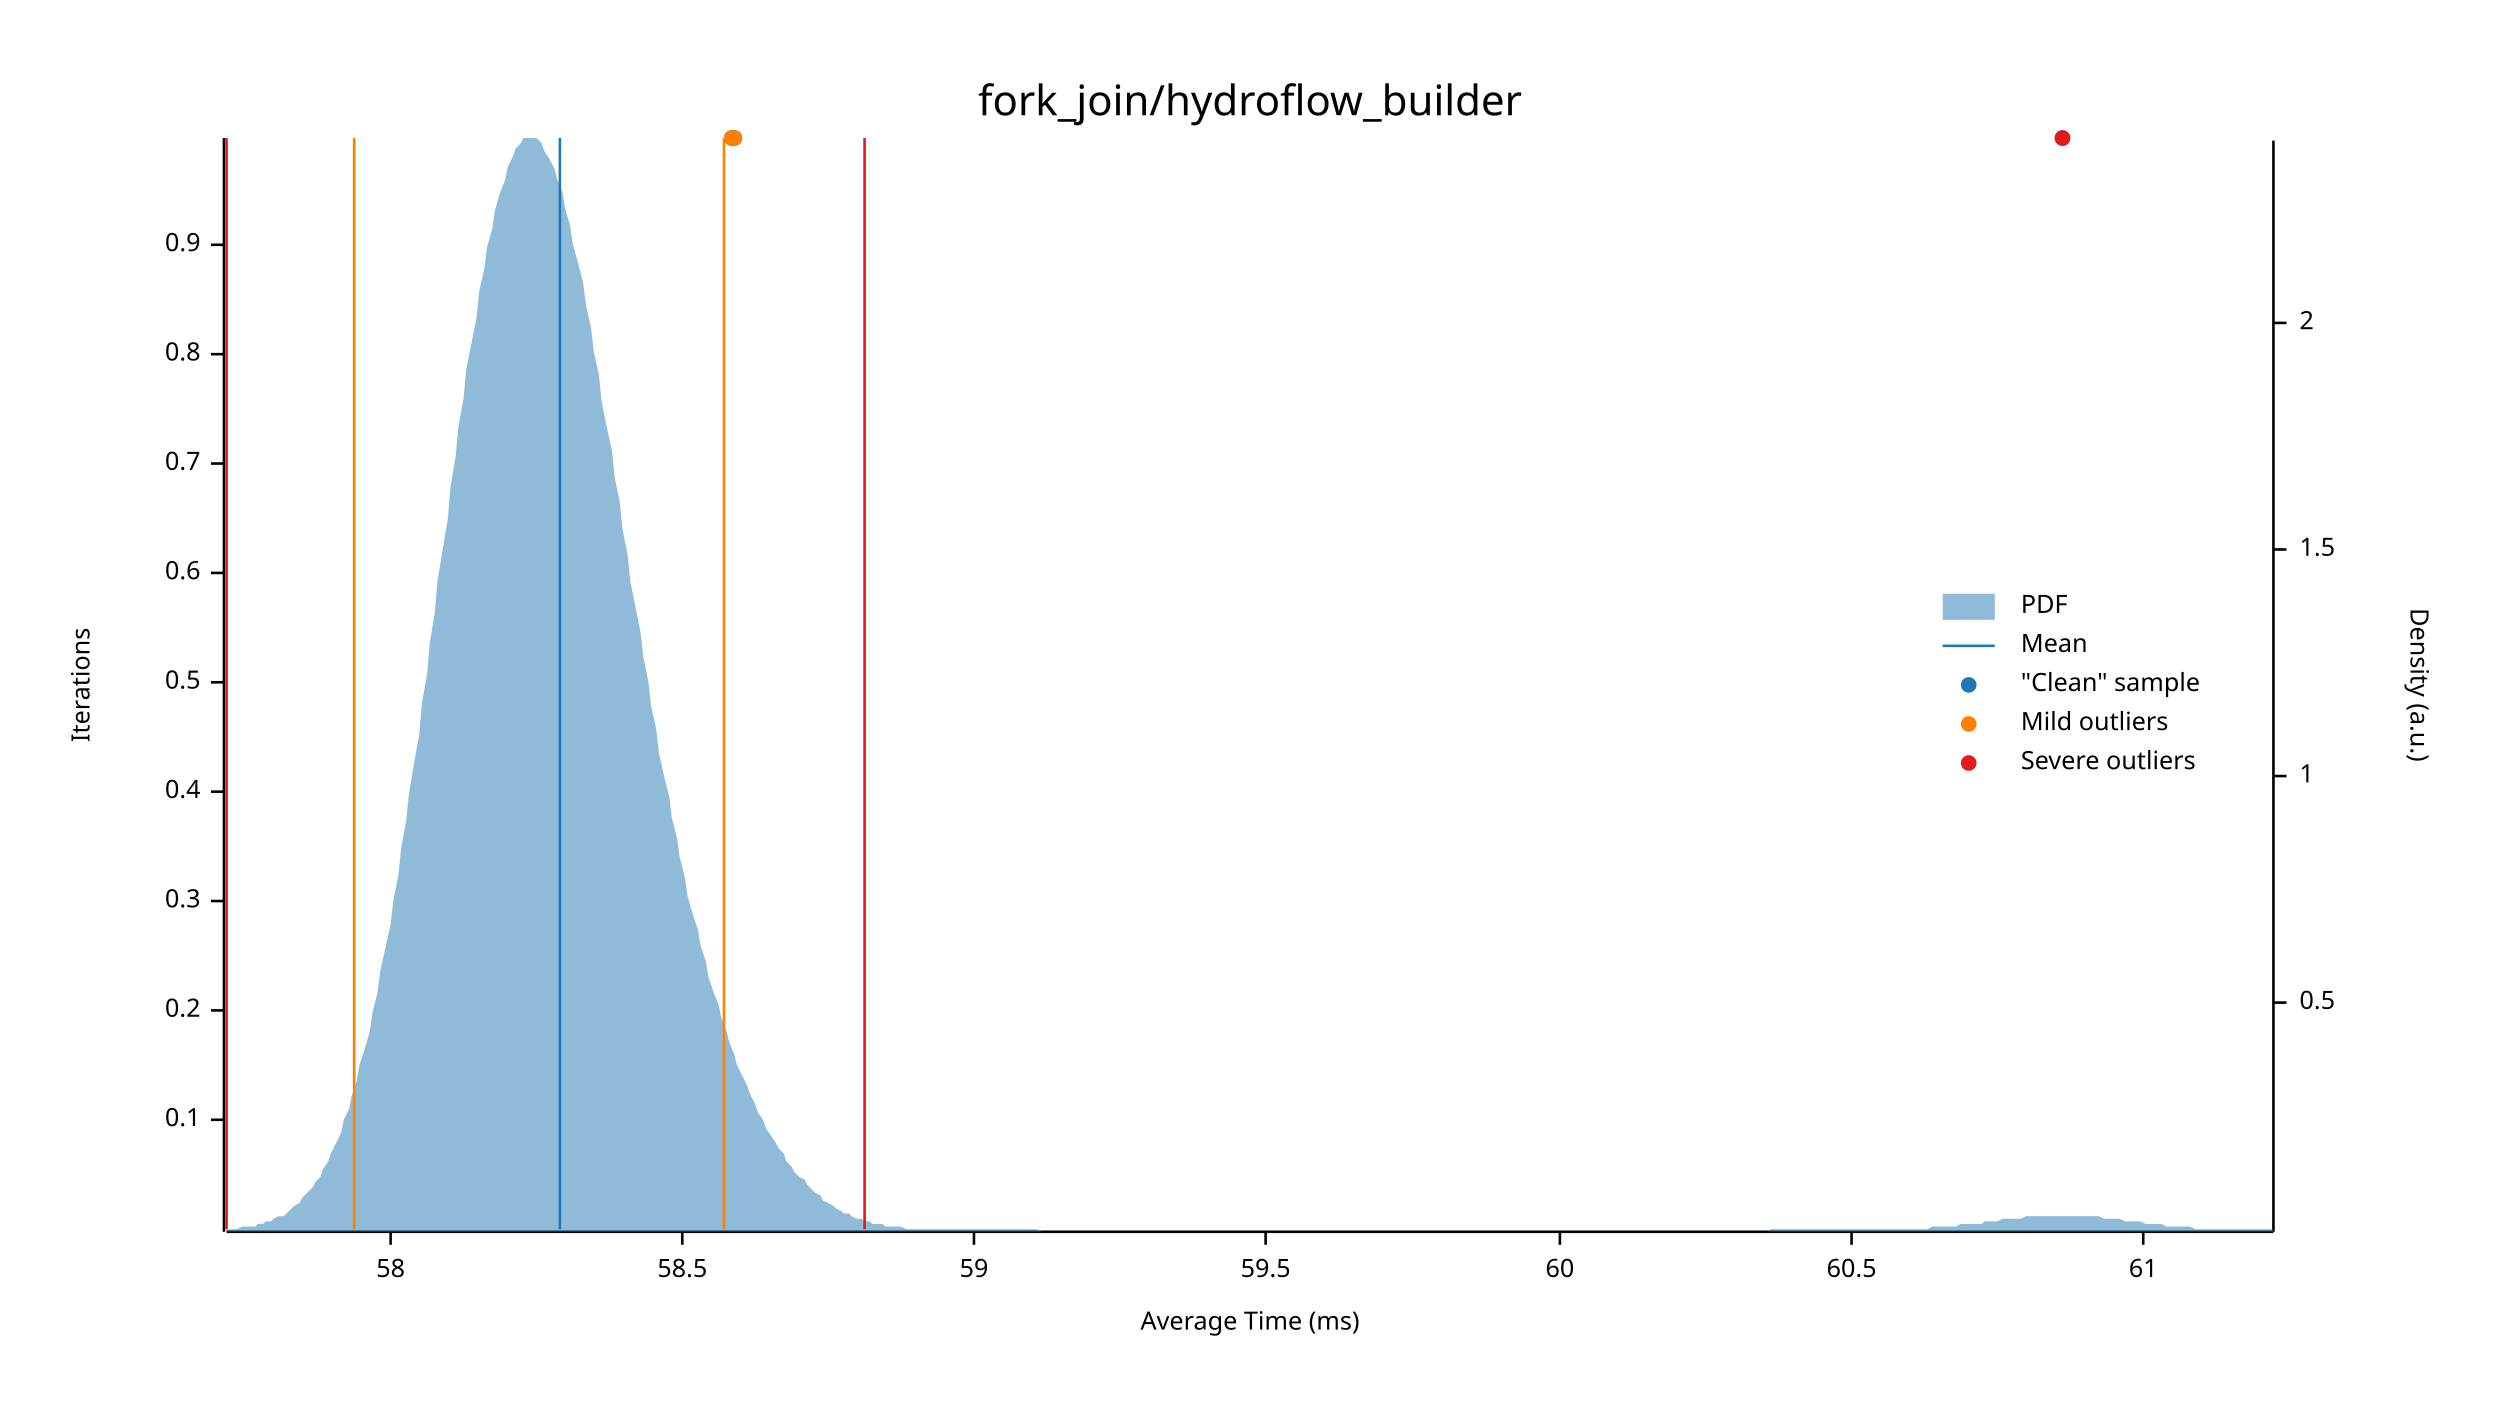
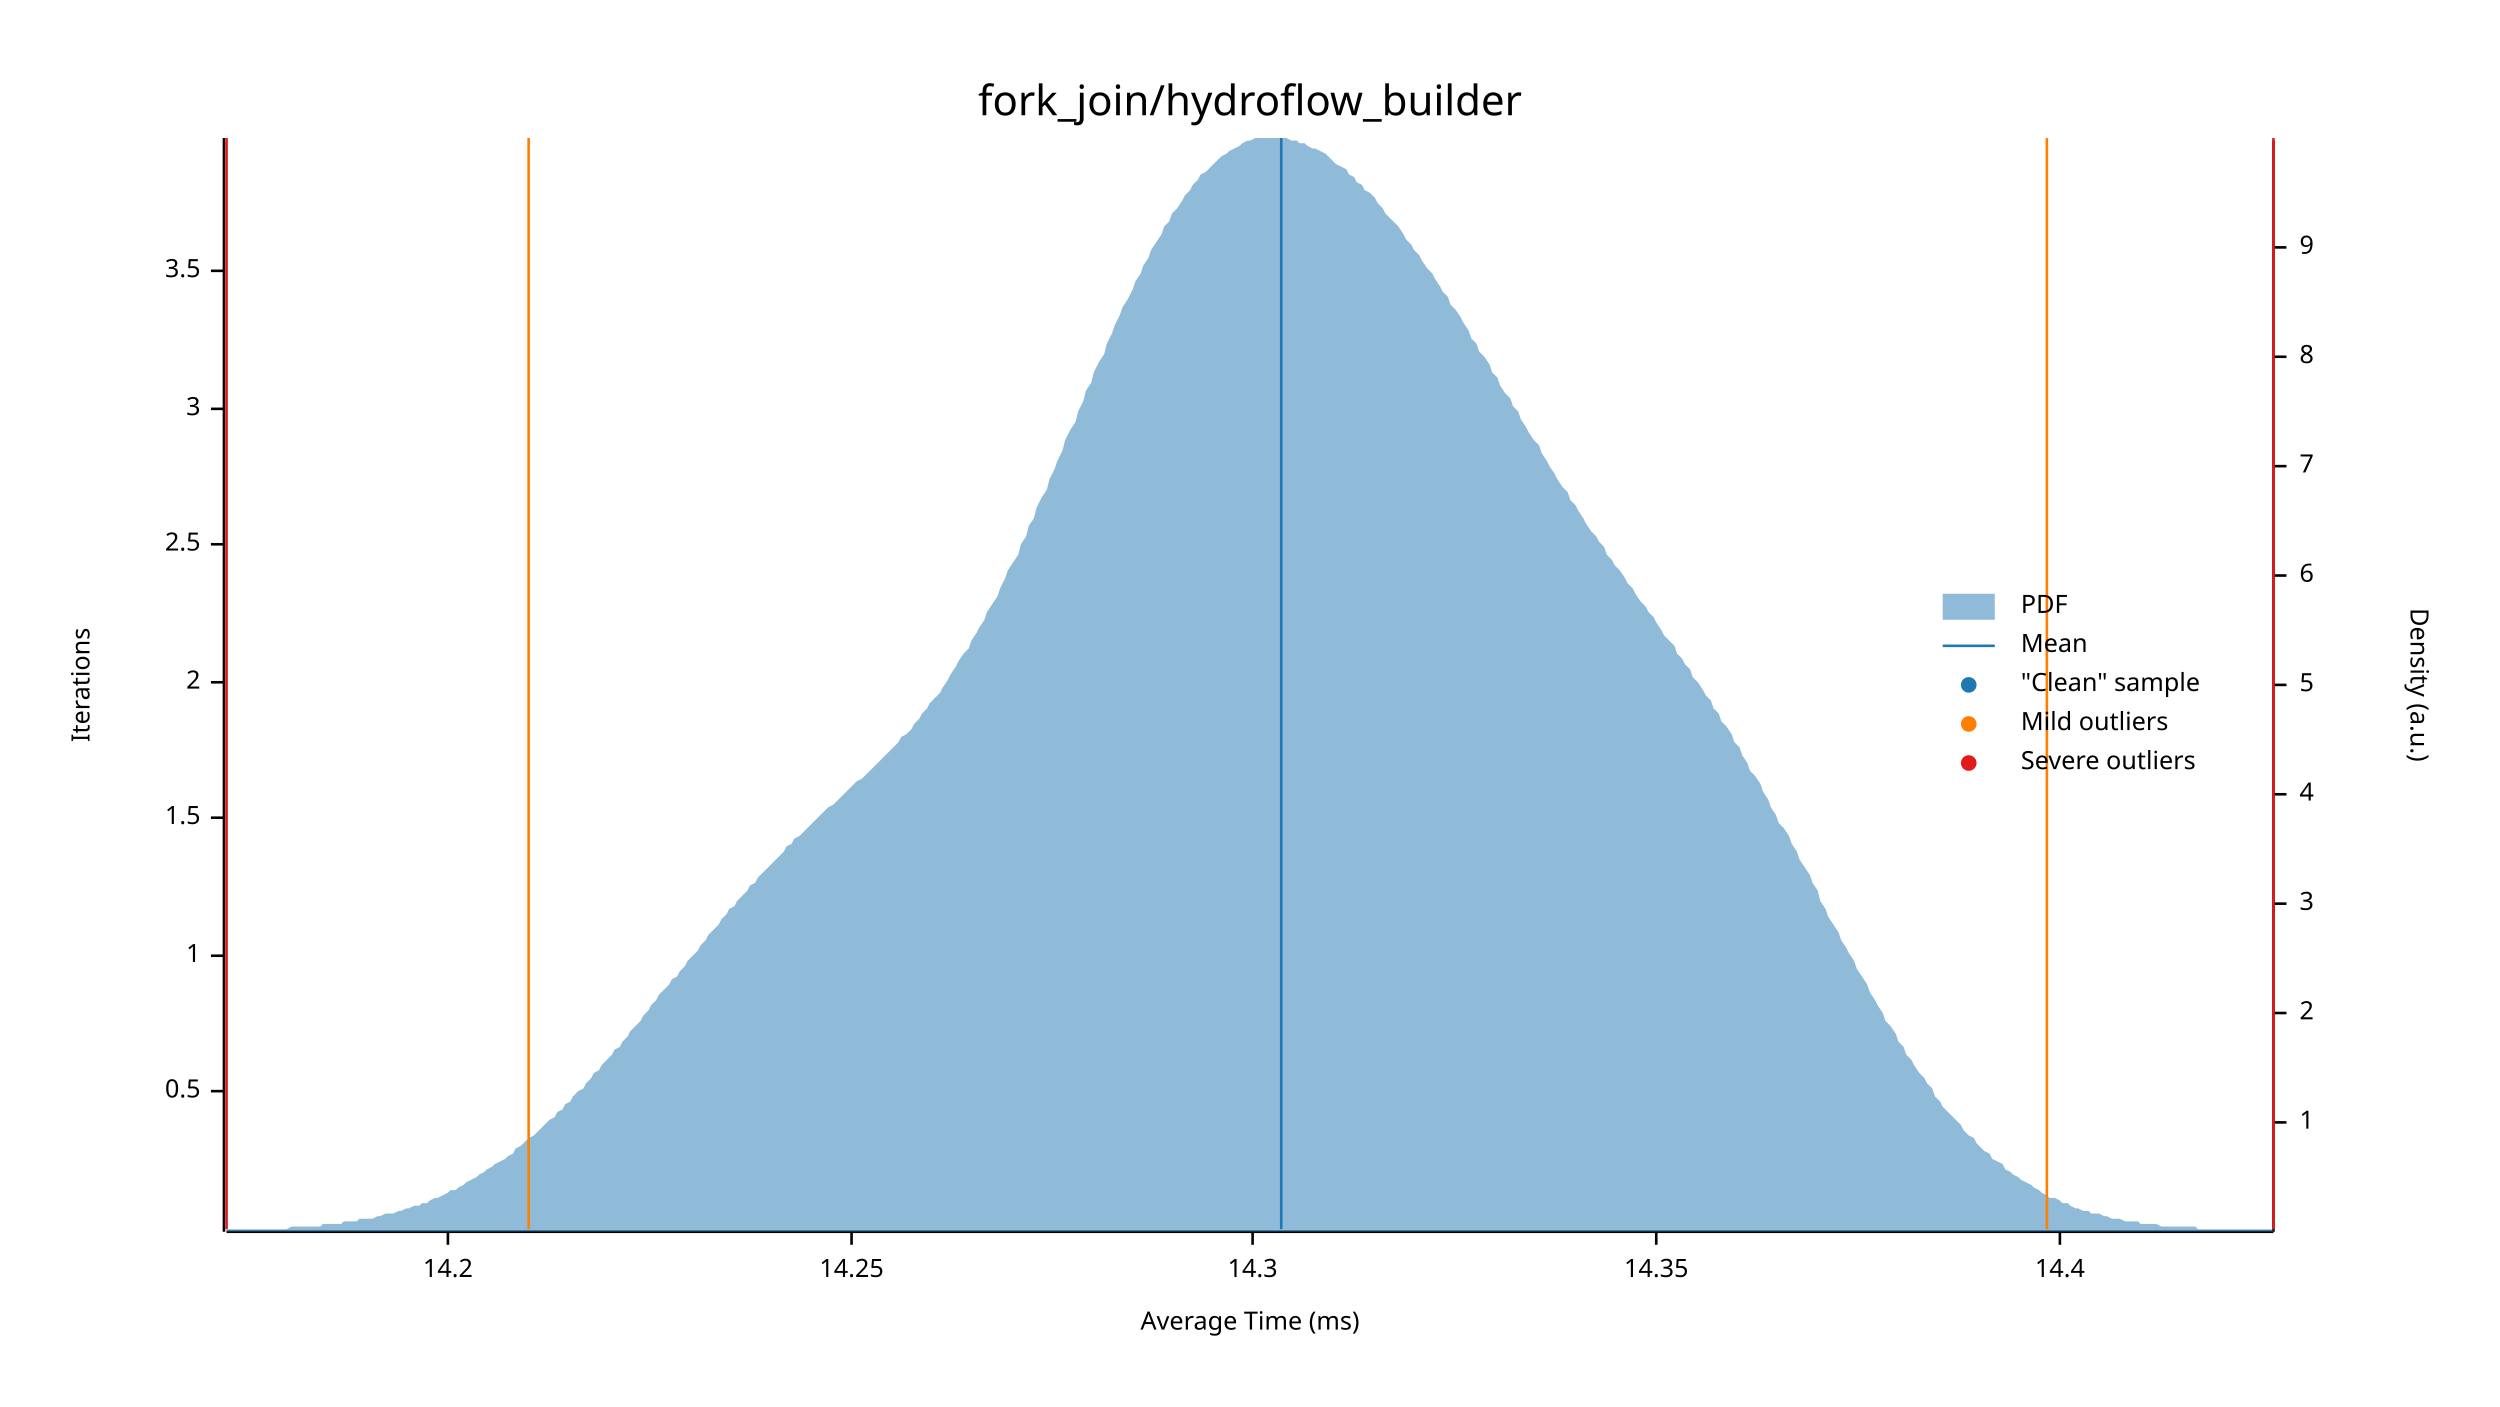
<svg xmlns="http://www.w3.org/2000/svg" width="960" height="540" viewBox="0 0 960 540">
  <text x="480" y="32" dy="0.76em" text-anchor="middle" font-family="sans-serif" font-size="16.129" opacity="1" fill="#000000">
fork_join/hydroflow_builder
</text>
  <text x="27" y="263" dy="0.76em" text-anchor="middle" font-family="sans-serif" font-size="9.677" opacity="1" fill="#000000" transform="rotate(270, 27, 263)">
Iterations
</text>
  <text x="480" y="513" dy="-0.5ex" text-anchor="middle" font-family="sans-serif" font-size="9.677" opacity="1" fill="#000000">
Average Time (ms)
</text>
  <polyline fill="none" opacity="1" stroke="#000000" stroke-width="1" points="86,53 86,473 " />
-   <text x="77" y="430" dy="0.5ex" text-anchor="end" font-family="sans-serif" font-size="9.677" opacity="1" fill="#000000">
- 0.1
- </text>
-   <polyline fill="none" opacity="1" stroke="#000000" stroke-width="1" points="81,430 86,430 " />
-   <text x="77" y="388" dy="0.5ex" text-anchor="end" font-family="sans-serif" font-size="9.677" opacity="1" fill="#000000">
- 0.2
- </text>
-   <polyline fill="none" opacity="1" stroke="#000000" stroke-width="1" points="81,388 86,388 " />
-   <text x="77" y="346" dy="0.5ex" text-anchor="end" font-family="sans-serif" font-size="9.677" opacity="1" fill="#000000">
- 0.3
- </text>
-   <polyline fill="none" opacity="1" stroke="#000000" stroke-width="1" points="81,346 86,346 " />
-   <text x="77" y="304" dy="0.5ex" text-anchor="end" font-family="sans-serif" font-size="9.677" opacity="1" fill="#000000">
- 0.4
- </text>
-   <polyline fill="none" opacity="1" stroke="#000000" stroke-width="1" points="81,304 86,304 " />
-   <text x="77" y="262" dy="0.5ex" text-anchor="end" font-family="sans-serif" font-size="9.677" opacity="1" fill="#000000">
+   <text x="77" y="419" dy="0.5ex" text-anchor="end" font-family="sans-serif" font-size="9.677" opacity="1" fill="#000000">
0.5
</text>
+   <polyline fill="none" opacity="1" stroke="#000000" stroke-width="1" points="81,419 86,419 " />
+   <text x="77" y="367" dy="0.5ex" text-anchor="end" font-family="sans-serif" font-size="9.677" opacity="1" fill="#000000">
+ 1
+ </text>
+   <polyline fill="none" opacity="1" stroke="#000000" stroke-width="1" points="81,367 86,367 " />
+   <text x="77" y="314" dy="0.5ex" text-anchor="end" font-family="sans-serif" font-size="9.677" opacity="1" fill="#000000">
+ 1.5
+ </text>
+   <polyline fill="none" opacity="1" stroke="#000000" stroke-width="1" points="81,314 86,314 " />
+   <text x="77" y="262" dy="0.5ex" text-anchor="end" font-family="sans-serif" font-size="9.677" opacity="1" fill="#000000">
+ 2
+ </text>
  <polyline fill="none" opacity="1" stroke="#000000" stroke-width="1" points="81,262 86,262 " />
-   <text x="77" y="220" dy="0.5ex" text-anchor="end" font-family="sans-serif" font-size="9.677" opacity="1" fill="#000000">
- 0.6
+   <text x="77" y="209" dy="0.5ex" text-anchor="end" font-family="sans-serif" font-size="9.677" opacity="1" fill="#000000">
+ 2.5
</text>
-   <polyline fill="none" opacity="1" stroke="#000000" stroke-width="1" points="81,220 86,220 " />
-   <text x="77" y="178" dy="0.5ex" text-anchor="end" font-family="sans-serif" font-size="9.677" opacity="1" fill="#000000">
- 0.7
+   <polyline fill="none" opacity="1" stroke="#000000" stroke-width="1" points="81,209 86,209 " />
+   <text x="77" y="157" dy="0.5ex" text-anchor="end" font-family="sans-serif" font-size="9.677" opacity="1" fill="#000000">
+ 3
</text>
-   <polyline fill="none" opacity="1" stroke="#000000" stroke-width="1" points="81,178 86,178 " />
-   <text x="77" y="136" dy="0.5ex" text-anchor="end" font-family="sans-serif" font-size="9.677" opacity="1" fill="#000000">
- 0.8
+   <polyline fill="none" opacity="1" stroke="#000000" stroke-width="1" points="81,157 86,157 " />
+   <text x="77" y="104" dy="0.5ex" text-anchor="end" font-family="sans-serif" font-size="9.677" opacity="1" fill="#000000">
+ 3.5
</text>
-   <polyline fill="none" opacity="1" stroke="#000000" stroke-width="1" points="81,136 86,136 " />
-   <text x="77" y="94" dy="0.5ex" text-anchor="end" font-family="sans-serif" font-size="9.677" opacity="1" fill="#000000">
- 0.9
+   <polyline fill="none" opacity="1" stroke="#000000" stroke-width="1" points="81,104 86,104 " />
+   <polyline fill="none" opacity="1" stroke="#000000" stroke-width="1" points="87,473 873,473 " />
+   <text x="172" y="483" dy="0.76em" text-anchor="middle" font-family="sans-serif" font-size="9.677" opacity="1" fill="#000000">
+ 14.2
</text>
-   <polyline fill="none" opacity="1" stroke="#000000" stroke-width="1" points="81,94 86,94 " />
-   <polyline fill="none" opacity="1" stroke="#000000" stroke-width="1" points="87,473 873,473 " />
-   <text x="150" y="483" dy="0.76em" text-anchor="middle" font-family="sans-serif" font-size="9.677" opacity="1" fill="#000000">
- 58
+   <polyline fill="none" opacity="1" stroke="#000000" stroke-width="1" points="172,473 172,478 " />
+   <text x="327" y="483" dy="0.76em" text-anchor="middle" font-family="sans-serif" font-size="9.677" opacity="1" fill="#000000">
+ 14.25
</text>
-   <polyline fill="none" opacity="1" stroke="#000000" stroke-width="1" points="150,473 150,478 " />
-   <text x="262" y="483" dy="0.76em" text-anchor="middle" font-family="sans-serif" font-size="9.677" opacity="1" fill="#000000">
- 58.5
+   <polyline fill="none" opacity="1" stroke="#000000" stroke-width="1" points="327,473 327,478 " />
+   <text x="481" y="483" dy="0.76em" text-anchor="middle" font-family="sans-serif" font-size="9.677" opacity="1" fill="#000000">
+ 14.3
</text>
-   <polyline fill="none" opacity="1" stroke="#000000" stroke-width="1" points="262,473 262,478 " />
-   <text x="374" y="483" dy="0.76em" text-anchor="middle" font-family="sans-serif" font-size="9.677" opacity="1" fill="#000000">
- 59
+   <polyline fill="none" opacity="1" stroke="#000000" stroke-width="1" points="481,473 481,478 " />
+   <text x="636" y="483" dy="0.76em" text-anchor="middle" font-family="sans-serif" font-size="9.677" opacity="1" fill="#000000">
+ 14.35
</text>
-   <polyline fill="none" opacity="1" stroke="#000000" stroke-width="1" points="374,473 374,478 " />
-   <text x="486" y="483" dy="0.76em" text-anchor="middle" font-family="sans-serif" font-size="9.677" opacity="1" fill="#000000">
- 59.5
+   <polyline fill="none" opacity="1" stroke="#000000" stroke-width="1" points="636,473 636,478 " />
+   <text x="791" y="483" dy="0.76em" text-anchor="middle" font-family="sans-serif" font-size="9.677" opacity="1" fill="#000000">
+ 14.4
</text>
-   <polyline fill="none" opacity="1" stroke="#000000" stroke-width="1" points="486,473 486,478 " />
-   <text x="599" y="483" dy="0.76em" text-anchor="middle" font-family="sans-serif" font-size="9.677" opacity="1" fill="#000000">
- 60
- </text>
-   <polyline fill="none" opacity="1" stroke="#000000" stroke-width="1" points="599,473 599,478 " />
-   <text x="711" y="483" dy="0.76em" text-anchor="middle" font-family="sans-serif" font-size="9.677" opacity="1" fill="#000000">
- 60.5
- </text>
-   <polyline fill="none" opacity="1" stroke="#000000" stroke-width="1" points="711,473 711,478 " />
-   <text x="823" y="483" dy="0.76em" text-anchor="middle" font-family="sans-serif" font-size="9.677" opacity="1" fill="#000000">
- 61
- </text>
-   <polyline fill="none" opacity="1" stroke="#000000" stroke-width="1" points="823,473 823,478 " />
+   <polyline fill="none" opacity="1" stroke="#000000" stroke-width="1" points="791,473 791,478 " />
  <text x="933" y="263" dy="0.76em" text-anchor="middle" font-family="sans-serif" font-size="9.677" opacity="1" fill="#000000" transform="rotate(90, 933, 263)">
Density (a.u.)
</text>
  <polyline fill="none" opacity="1" stroke="#000000" stroke-width="1" points="873,54 873,473 " />
-   <text x="883" y="385" dy="0.5ex" text-anchor="start" font-family="sans-serif" font-size="9.677" opacity="1" fill="#000000">
- 0.5
- </text>
-   <polyline fill="none" opacity="1" stroke="#000000" stroke-width="1" points="873,385 878,385 " />
-   <text x="883" y="298" dy="0.5ex" text-anchor="start" font-family="sans-serif" font-size="9.677" opacity="1" fill="#000000">
+   <text x="883" y="431" dy="0.5ex" text-anchor="start" font-family="sans-serif" font-size="9.677" opacity="1" fill="#000000">
1
</text>
-   <polyline fill="none" opacity="1" stroke="#000000" stroke-width="1" points="873,298 878,298 " />
-   <text x="883" y="211" dy="0.5ex" text-anchor="start" font-family="sans-serif" font-size="9.677" opacity="1" fill="#000000">
- 1.5
- </text>
-   <polyline fill="none" opacity="1" stroke="#000000" stroke-width="1" points="873,211 878,211 " />
-   <text x="883" y="124" dy="0.5ex" text-anchor="start" font-family="sans-serif" font-size="9.677" opacity="1" fill="#000000">
+   <polyline fill="none" opacity="1" stroke="#000000" stroke-width="1" points="873,431 878,431 " />
+   <text x="883" y="389" dy="0.5ex" text-anchor="start" font-family="sans-serif" font-size="9.677" opacity="1" fill="#000000">
2
</text>
-   <polyline fill="none" opacity="1" stroke="#000000" stroke-width="1" points="873,124 878,124 " />
-   <polygon opacity="0.5" fill="#1F78B4" points="87,472 88,472 90,472 91,472 93,471 94,471 96,471 98,471 99,470 101,470 102,469 104,469 105,468 107,467 109,467 110,466 112,464 113,463 115,462 116,460 118,458 120,456 121,454 123,452 124,449 126,446 127,443 129,439 131,435 132,430 134,426 135,421 137,415 138,409 140,403 142,396 143,389 145,381 146,373 148,364 150,355 151,346 153,336 154,326 156,315 157,305 159,293 161,282 162,270 164,259 165,247 167,235 168,223 170,211 172,199 173,187 175,175 176,164 178,153 179,142 181,132 183,122 184,112 186,103 187,95 189,88 190,81 192,74 194,69 195,64 197,60 198,57 200,55 201,53 203,53 205,53 206,53 208,55 209,58 211,61 213,65 214,69 216,74 217,80 219,87 220,94 222,101 224,109 225,117 227,126 228,135 230,144 231,154 233,164 235,173 236,183 238,193 239,203 241,213 242,223 244,233 246,243 247,252 249,262 250,271 252,280 253,289 255,298 257,306 258,314 260,322 261,329 263,337 264,344 266,351 268,357 269,363 271,369 272,375 274,381 276,386 277,391 279,396 280,400 282,405 283,409 285,413 287,417 288,420 290,424 291,427 293,430 294,433 296,436 298,439 299,441 301,443 302,446 304,448 305,450 307,452 309,453 310,455 312,457 313,458 315,459 316,461 318,462 320,463 321,464 323,465 324,466 326,466 327,467 329,468 331,468 332,469 334,469 335,470 337,470 339,470 340,471 342,471 343,471 345,471 346,471 348,472 350,472 351,472 353,472 354,472 356,472 357,472 359,472 361,472 362,472 364,472 365,472 367,472 368,472 370,472 372,472 373,472 375,472 376,472 378,472 379,472 381,472 383,472 384,472 386,472 387,472 389,472 391,472 392,472 394,472 395,472 397,472 398,472 400,473 402,473 403,473 405,473 406,473 408,473 409,473 411,473 413,473 414,473 416,473 417,473 419,473 420,473 422,473 424,473 425,473 427,473 428,473 430,473 431,473 433,473 435,473 436,473 438,473 439,473 441,473 442,473 444,473 446,473 447,473 449,473 450,473 452,473 454,473 455,473 457,473 458,473 460,473 461,473 463,473 465,473 466,473 468,473 469,473 471,473 472,473 474,473 476,473 477,473 479,473 480,473 482,473 483,473 485,473 487,473 488,473 490,473 491,473 493,473 494,473 496,473 498,473 499,473 501,473 502,473 504,473 505,473 507,473 509,473 510,473 512,473 513,473 515,473 517,473 518,473 520,473 521,473 523,473 524,473 526,473 528,473 529,473 531,473 532,473 534,473 535,473 537,473 539,473 540,473 542,473 543,473 545,473 546,473 548,473 550,473 551,473 553,473 554,473 556,473 557,473 559,473 561,473 562,473 564,473 565,473 567,473 568,473 570,473 572,473 573,473 575,473 576,473 578,473 580,473 581,473 583,473 584,473 586,473 587,473 589,473 591,473 592,473 594,473 595,473 597,473 598,473 600,473 602,473 603,473 605,473 606,473 608,473 609,473 611,473 613,473 614,473 616,473 617,473 619,473 620,473 622,473 624,473 625,473 627,473 628,473 630,473 632,473 633,473 635,473 636,473 638,473 639,473 641,473 643,473 644,473 646,473 647,473 649,473 650,473 652,473 654,473 655,473 657,473 658,473 660,473 661,473 663,473 665,473 666,473 668,473 669,473 671,473 672,473 674,473 676,473 677,473 679,473 680,472 682,472 683,472 685,472 687,472 688,472 690,472 691,472 693,472 695,472 696,472 698,472 699,472 701,472 702,472 704,472 706,472 707,472 709,472 710,472 712,472 713,472 715,472 717,472 718,472 720,472 721,472 723,472 724,472 726,472 728,472 729,472 731,472 732,472 734,472 735,472 737,472 739,472 740,472 742,471 743,471 745,471 746,471 748,471 750,471 751,471 753,470 754,470 756,470 758,470 759,470 761,470 762,469 764,469 765,469 767,469 769,468 770,468 772,468 773,468 775,468 776,468 778,467 780,467 781,467 783,467 784,467 786,467 787,467 789,467 791,467 792,467 794,467 795,467 797,467 798,467 800,467 802,467 803,467 805,467 806,467 808,468 809,468 811,468 813,468 814,468 816,469 817,469 819,469 821,469 822,469 824,470 825,470 827,470 828,470 830,470 832,471 833,471 835,471 836,471 838,471 839,471 841,471 843,472 844,472 846,472 847,472 849,472 850,472 852,472 854,472 855,472 857,472 858,472 860,472 861,472 863,472 865,472 866,472 868,472 869,472 871,472 873,472 873,473 87,473 " />
-   <polyline fill="none" opacity="1" stroke="#1F78B4" stroke-width="1" points="215,472 215,53 " />
-   <polyline fill="none" opacity="1" stroke="#FF7F00" stroke-width="1" points="136,472 136,53 " />
-   <polyline fill="none" opacity="1" stroke="#FF7F00" stroke-width="1" points="278,472 278,53 " />
+   <polyline fill="none" opacity="1" stroke="#000000" stroke-width="1" points="873,389 878,389 " />
+   <text x="883" y="347" dy="0.5ex" text-anchor="start" font-family="sans-serif" font-size="9.677" opacity="1" fill="#000000">
+ 3
+ </text>
+   <polyline fill="none" opacity="1" stroke="#000000" stroke-width="1" points="873,347 878,347 " />
+   <text x="883" y="305" dy="0.5ex" text-anchor="start" font-family="sans-serif" font-size="9.677" opacity="1" fill="#000000">
+ 4
+ </text>
+   <polyline fill="none" opacity="1" stroke="#000000" stroke-width="1" points="873,305 878,305 " />
+   <text x="883" y="263" dy="0.5ex" text-anchor="start" font-family="sans-serif" font-size="9.677" opacity="1" fill="#000000">
+ 5
+ </text>
+   <polyline fill="none" opacity="1" stroke="#000000" stroke-width="1" points="873,263 878,263 " />
+   <text x="883" y="221" dy="0.5ex" text-anchor="start" font-family="sans-serif" font-size="9.677" opacity="1" fill="#000000">
+ 6
+ </text>
+   <polyline fill="none" opacity="1" stroke="#000000" stroke-width="1" points="873,221 878,221 " />
+   <text x="883" y="179" dy="0.5ex" text-anchor="start" font-family="sans-serif" font-size="9.677" opacity="1" fill="#000000">
+ 7
+ </text>
+   <polyline fill="none" opacity="1" stroke="#000000" stroke-width="1" points="873,179 878,179 " />
+   <text x="883" y="137" dy="0.5ex" text-anchor="start" font-family="sans-serif" font-size="9.677" opacity="1" fill="#000000">
+ 8
+ </text>
+   <polyline fill="none" opacity="1" stroke="#000000" stroke-width="1" points="873,137 878,137 " />
+   <text x="883" y="95" dy="0.5ex" text-anchor="start" font-family="sans-serif" font-size="9.677" opacity="1" fill="#000000">
+ 9
+ </text>
+   <polyline fill="none" opacity="1" stroke="#000000" stroke-width="1" points="873,95 878,95 " />
+   <polygon opacity="0.5" fill="#1F78B4" points="87,472 88,472 90,472 91,472 93,472 94,472 96,472 98,472 99,472 101,472 102,472 104,472 105,472 107,472 109,472 110,472 112,471 113,471 115,471 116,471 118,471 120,471 121,471 123,471 124,470 126,470 127,470 129,470 131,470 132,469 134,469 135,469 137,469 138,468 140,468 142,468 143,468 145,467 146,467 148,466 150,466 151,466 153,465 154,465 156,464 157,464 159,463 161,463 162,462 164,462 165,461 167,460 168,460 170,459 172,458 173,457 175,457 176,456 178,455 179,454 181,453 183,452 184,451 186,450 187,449 189,448 190,447 192,446 194,445 195,444 197,443 198,441 200,440 201,439 203,437 205,436 206,435 208,433 209,432 211,430 213,429 214,427 216,426 217,424 219,423 220,421 222,419 224,418 225,416 227,414 228,412 230,411 231,409 233,407 235,405 236,403 238,402 239,400 241,398 242,396 244,394 246,392 247,390 249,388 250,386 252,384 253,382 255,380 257,378 258,376 260,375 261,373 263,371 264,369 266,367 268,365 269,363 271,361 272,359 274,357 276,355 277,353 279,351 280,349 282,348 283,346 285,344 287,342 288,340 290,339 291,337 293,335 294,334 296,332 298,330 299,329 301,327 302,325 304,324 305,322 307,321 309,319 310,318 312,316 313,315 315,313 316,312 318,310 320,309 321,308 323,306 324,305 326,303 327,302 329,300 331,299 332,298 334,296 335,295 337,293 339,291 340,290 342,288 343,287 345,285 346,283 348,282 350,280 351,278 353,276 354,274 356,272 357,270 359,268 361,266 362,264 364,261 365,259 367,256 368,254 370,251 372,249 373,246 375,243 376,241 378,238 379,235 381,232 383,229 384,226 386,222 387,219 389,216 391,213 392,209 394,206 395,202 397,199 398,195 400,191 402,188 403,184 405,180 406,177 408,173 409,169 411,165 413,162 414,158 416,154 417,150 419,147 420,143 422,139 424,136 425,132 427,128 428,125 430,121 431,118 433,115 435,111 436,108 438,105 439,102 441,99 442,96 444,93 446,90 447,87 449,85 450,82 452,80 454,77 455,75 457,73 458,71 460,69 461,67 463,66 465,64 466,63 468,61 469,60 471,59 472,58 474,57 476,56 477,55 479,54 480,54 482,53 483,53 485,53 487,53 488,53 490,53 491,53 493,53 494,53 496,54 498,54 499,55 501,55 502,56 504,57 505,57 507,58 509,59 510,60 512,62 513,63 515,64 517,65 518,67 520,68 521,70 523,71 524,73 526,74 528,76 529,78 531,80 532,82 534,84 535,85 537,87 539,90 540,92 542,94 543,96 545,98 546,100 548,103 550,105 551,107 553,110 554,112 556,114 557,117 559,119 561,122 562,124 564,127 565,130 567,132 568,135 570,137 572,140 573,143 575,145 576,148 578,151 580,153 581,156 583,158 584,161 586,164 587,166 589,169 591,171 592,174 594,177 595,179 597,182 598,184 600,187 602,189 603,192 605,194 606,196 608,199 609,201 611,204 613,206 614,208 616,210 617,213 619,215 620,217 622,219 624,222 625,224 627,226 628,228 630,231 632,233 633,235 635,237 636,239 638,242 639,244 641,246 643,248 644,251 646,253 647,255 649,257 650,260 652,262 654,265 655,267 657,269 658,272 660,274 661,277 663,279 665,282 666,285 668,287 669,290 671,293 672,296 674,298 676,301 677,304 679,307 680,310 682,313 683,316 685,318 687,321 688,324 690,327 691,330 693,333 695,336 696,339 698,342 699,346 701,349 702,352 704,355 706,358 707,361 709,364 710,366 712,369 713,372 715,375 717,378 718,381 720,384 721,386 723,389 724,392 726,394 728,397 729,400 731,402 732,405 734,407 735,409 737,412 739,414 740,416 742,418 743,421 745,423 746,425 748,427 750,429 751,430 753,432 754,434 756,436 758,437 759,439 761,441 762,442 764,443 765,445 767,446 769,447 770,449 772,450 773,451 775,452 776,453 778,454 780,455 781,456 783,457 784,458 786,459 787,460 789,460 791,461 792,462 794,462 795,463 797,464 798,464 800,465 802,465 803,466 805,466 806,466 808,467 809,467 811,468 813,468 814,468 816,469 817,469 819,469 821,469 822,470 824,470 825,470 827,470 828,470 830,471 832,471 833,471 835,471 836,471 838,471 839,471 841,471 843,471 844,472 846,472 847,472 849,472 850,472 852,472 854,472 855,472 857,472 858,472 860,472 861,472 863,472 865,472 866,472 868,472 869,472 871,472 873,472 873,473 87,473 " />
+   <polyline fill="none" opacity="1" stroke="#1F78B4" stroke-width="1" points="492,472 492,53 " />
+   <polyline fill="none" opacity="1" stroke="#FF7F00" stroke-width="1" points="203,472 203,53 " />
+   <polyline fill="none" opacity="1" stroke="#FF7F00" stroke-width="1" points="786,472 786,53 " />
  <polyline fill="none" opacity="1" stroke="#E31A1C" stroke-width="1" points="87,472 87,53 " />
-   <polyline fill="none" opacity="1" stroke="#E31A1C" stroke-width="1" points="332,472 332,53 " />
-   <circle cx="792" cy="53" r="3" opacity="1" fill="#1F78B4" stroke="none" stroke-width="1" />
-   <circle cx="282" cy="53" r="3" opacity="1" fill="#1F78B4" stroke="none" stroke-width="1" />
-   <circle cx="281" cy="53" r="3" opacity="1" fill="#1F78B4" stroke="none" stroke-width="1" />
-   <circle cx="282" cy="53" r="3" opacity="1" fill="#FF7F00" stroke="none" stroke-width="1" />
-   <circle cx="281" cy="53" r="3" opacity="1" fill="#FF7F00" stroke="none" stroke-width="1" />
-   <circle cx="792" cy="53" r="3" opacity="1" fill="#E31A1C" stroke="none" stroke-width="1" />
+   <polyline fill="none" opacity="1" stroke="#E31A1C" stroke-width="1" points="873,472 873,53 " />
  <text x="776" y="228" dy="0.76em" text-anchor="start" font-family="sans-serif" font-size="9.677" opacity="1" fill="#000000">
PDF
</text>
  <text x="776" y="243" dy="0.76em" text-anchor="start" font-family="sans-serif" font-size="9.677" opacity="1" fill="#000000">
Mean
</text>
  <text x="776" y="258" dy="0.76em" text-anchor="start" font-family="sans-serif" font-size="9.677" opacity="1" fill="#000000">
"Clean" sample
</text>
  <text x="776" y="273" dy="0.76em" text-anchor="start" font-family="sans-serif" font-size="9.677" opacity="1" fill="#000000">
Mild outliers
</text>
  <text x="776" y="288" dy="0.76em" text-anchor="start" font-family="sans-serif" font-size="9.677" opacity="1" fill="#000000">
Severe outliers
</text>
  <rect x="746" y="228" width="20" height="10" opacity="0.5" fill="#1F78B4" stroke="none" />
  <polyline fill="none" opacity="1" stroke="#1F78B4" stroke-width="1" points="746,248 766,248 " />
  <circle cx="756" cy="263" r="3" opacity="1" fill="#1F78B4" stroke="none" stroke-width="1" />
  <circle cx="756" cy="278" r="3" opacity="1" fill="#FF7F00" stroke="none" stroke-width="1" />
  <circle cx="756" cy="293" r="3" opacity="1" fill="#E31A1C" stroke="none" stroke-width="1" />
</svg>
